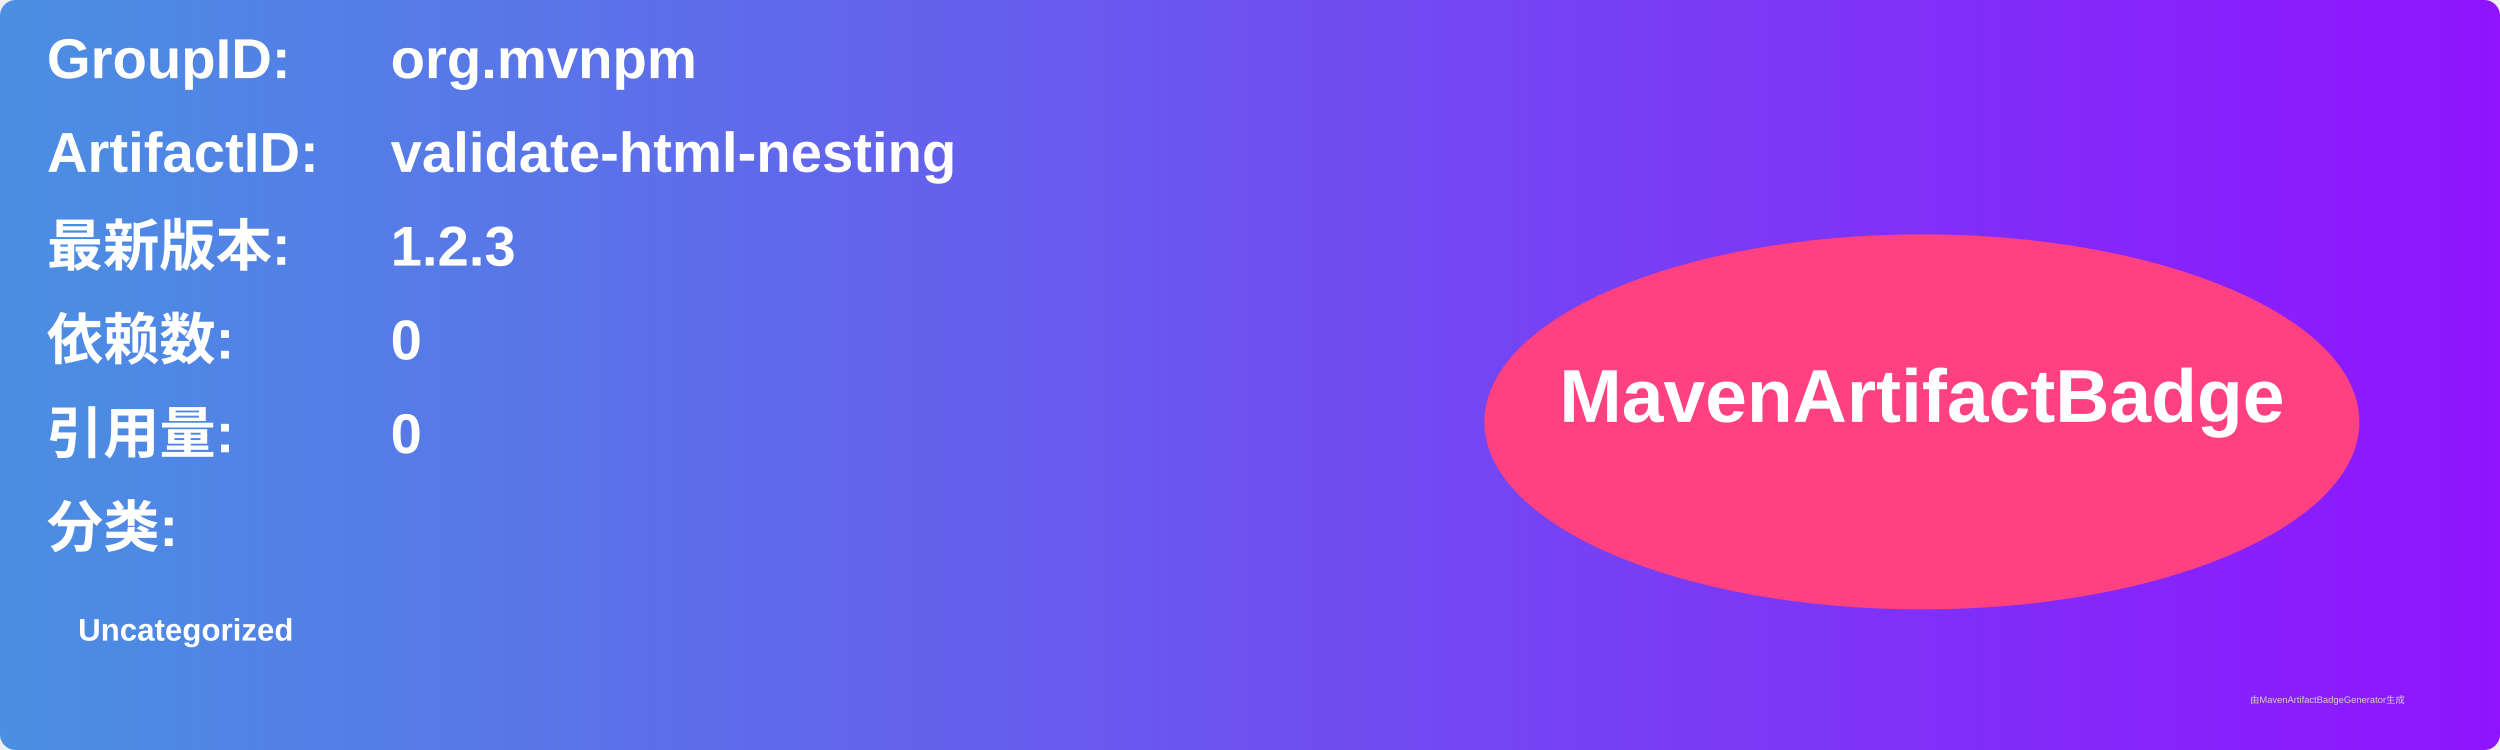
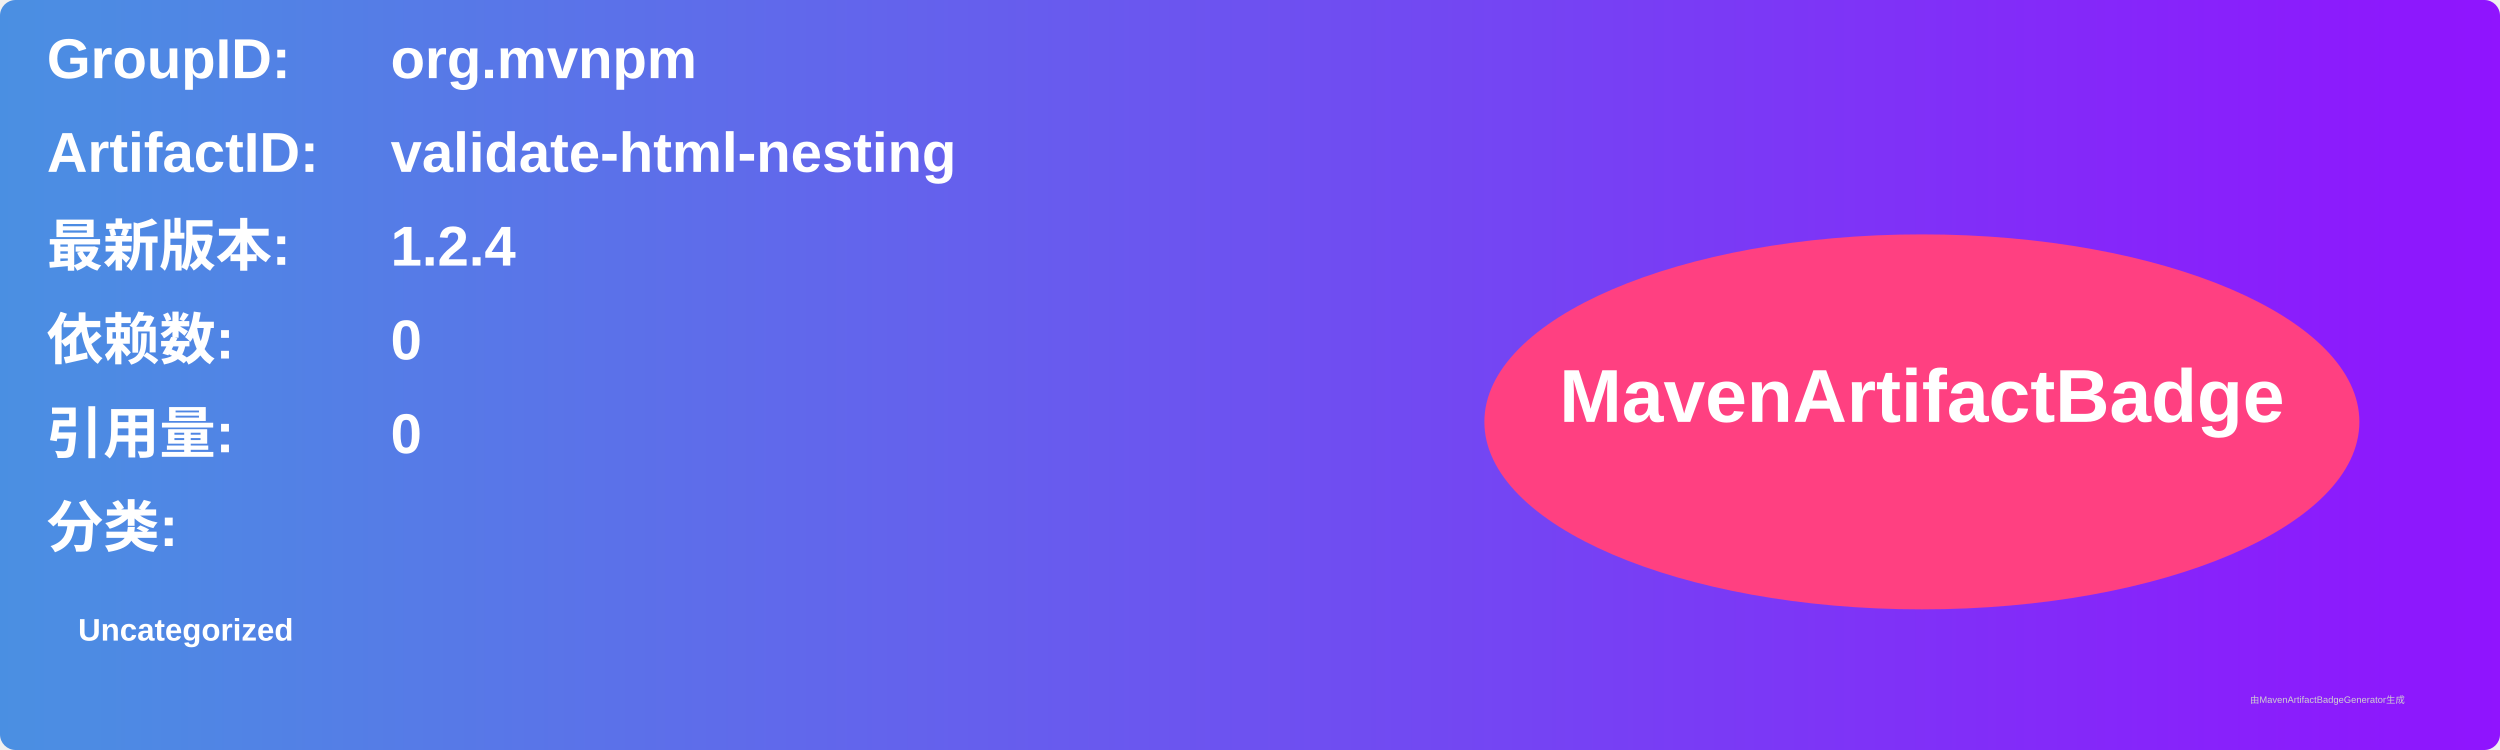
<svg xmlns="http://www.w3.org/2000/svg" width="800" height="240" viewBox="0 0 800 240">
  <linearGradient id="grad" x1="0%" y1="0%" x2="100%" y2="0%">
    <stop offset="0%" stop-color="#4a90e2" />
    <stop offset="100%" stop-color="#9013fe" />
  </linearGradient>
  <rect width="100%" height="100%" rx="5" ry="5" fill="url(#grad)" />
  <g transform="translate(15, 15)">
    <text x="0" y="10" font-family="Arial" font-size="18" fill="white" font-weight="bold" width="260">GroupID:</text>
    <text x="110" y="10" font-family="Arial" font-size="18" fill="white" font-weight="bold" width="460">org.mvnpm</text>
    <text x="0" y="40" font-family="Arial" font-size="18" fill="white" font-weight="bold" width="260">ArtifactID:</text>
    <text x="110" y="40" font-family="Arial" font-size="18" fill="white" font-weight="bold" width="460">validate-html-nesting</text>
    <text x="0" y="70" font-family="Arial" font-size="18" fill="white" font-weight="bold">最新版本:</text>
    <text x="110" y="70" font-family="Arial" font-size="18" fill="white" font-weight="bold">
-       <tspan font-weight="bold">1.2.3</tspan>
+       <tspan font-weight="bold">1.2.4</tspan>
    </text>
    <text x="0" y="100" font-family="Arial" font-size="18" fill="white" font-weight="bold">依赖数: </text>
    <text x="110" y="100" font-family="Arial" font-size="18" fill="white">
      <tspan font-weight="bold">0</tspan>
    </text>
    <text x="0" y="130" font-family="Arial" font-size="18" fill="white" font-weight="bold">引用量: </text>
    <text x="110" y="130" font-family="Arial" font-size="18" fill="white">
      <tspan font-weight="bold">0</tspan>
    </text>
    <text x="0" y="160" font-family="Arial" font-size="18" fill="white" font-weight="bold">分类:</text>
    <text x="10" y="190" font-family="Arial" font-size="10" fill="white">
      <tspan font-weight="bold">Uncategorized</tspan>
    </text>
    <ellipse cx="600" cy="120" rx="140" ry="60" fill="#ff4081" />
    <text x="600" y="120" text-anchor="middle" font-family="Arial" font-size="24" fill="white" font-weight="bold">MavenArtifactBadge</text>
  </g>
  <text x="720" y="225" font-family="Arial" font-size="3" fill="#d0d0d0">由MavenArtifactBadgeGenerator生成</text>
</svg>
